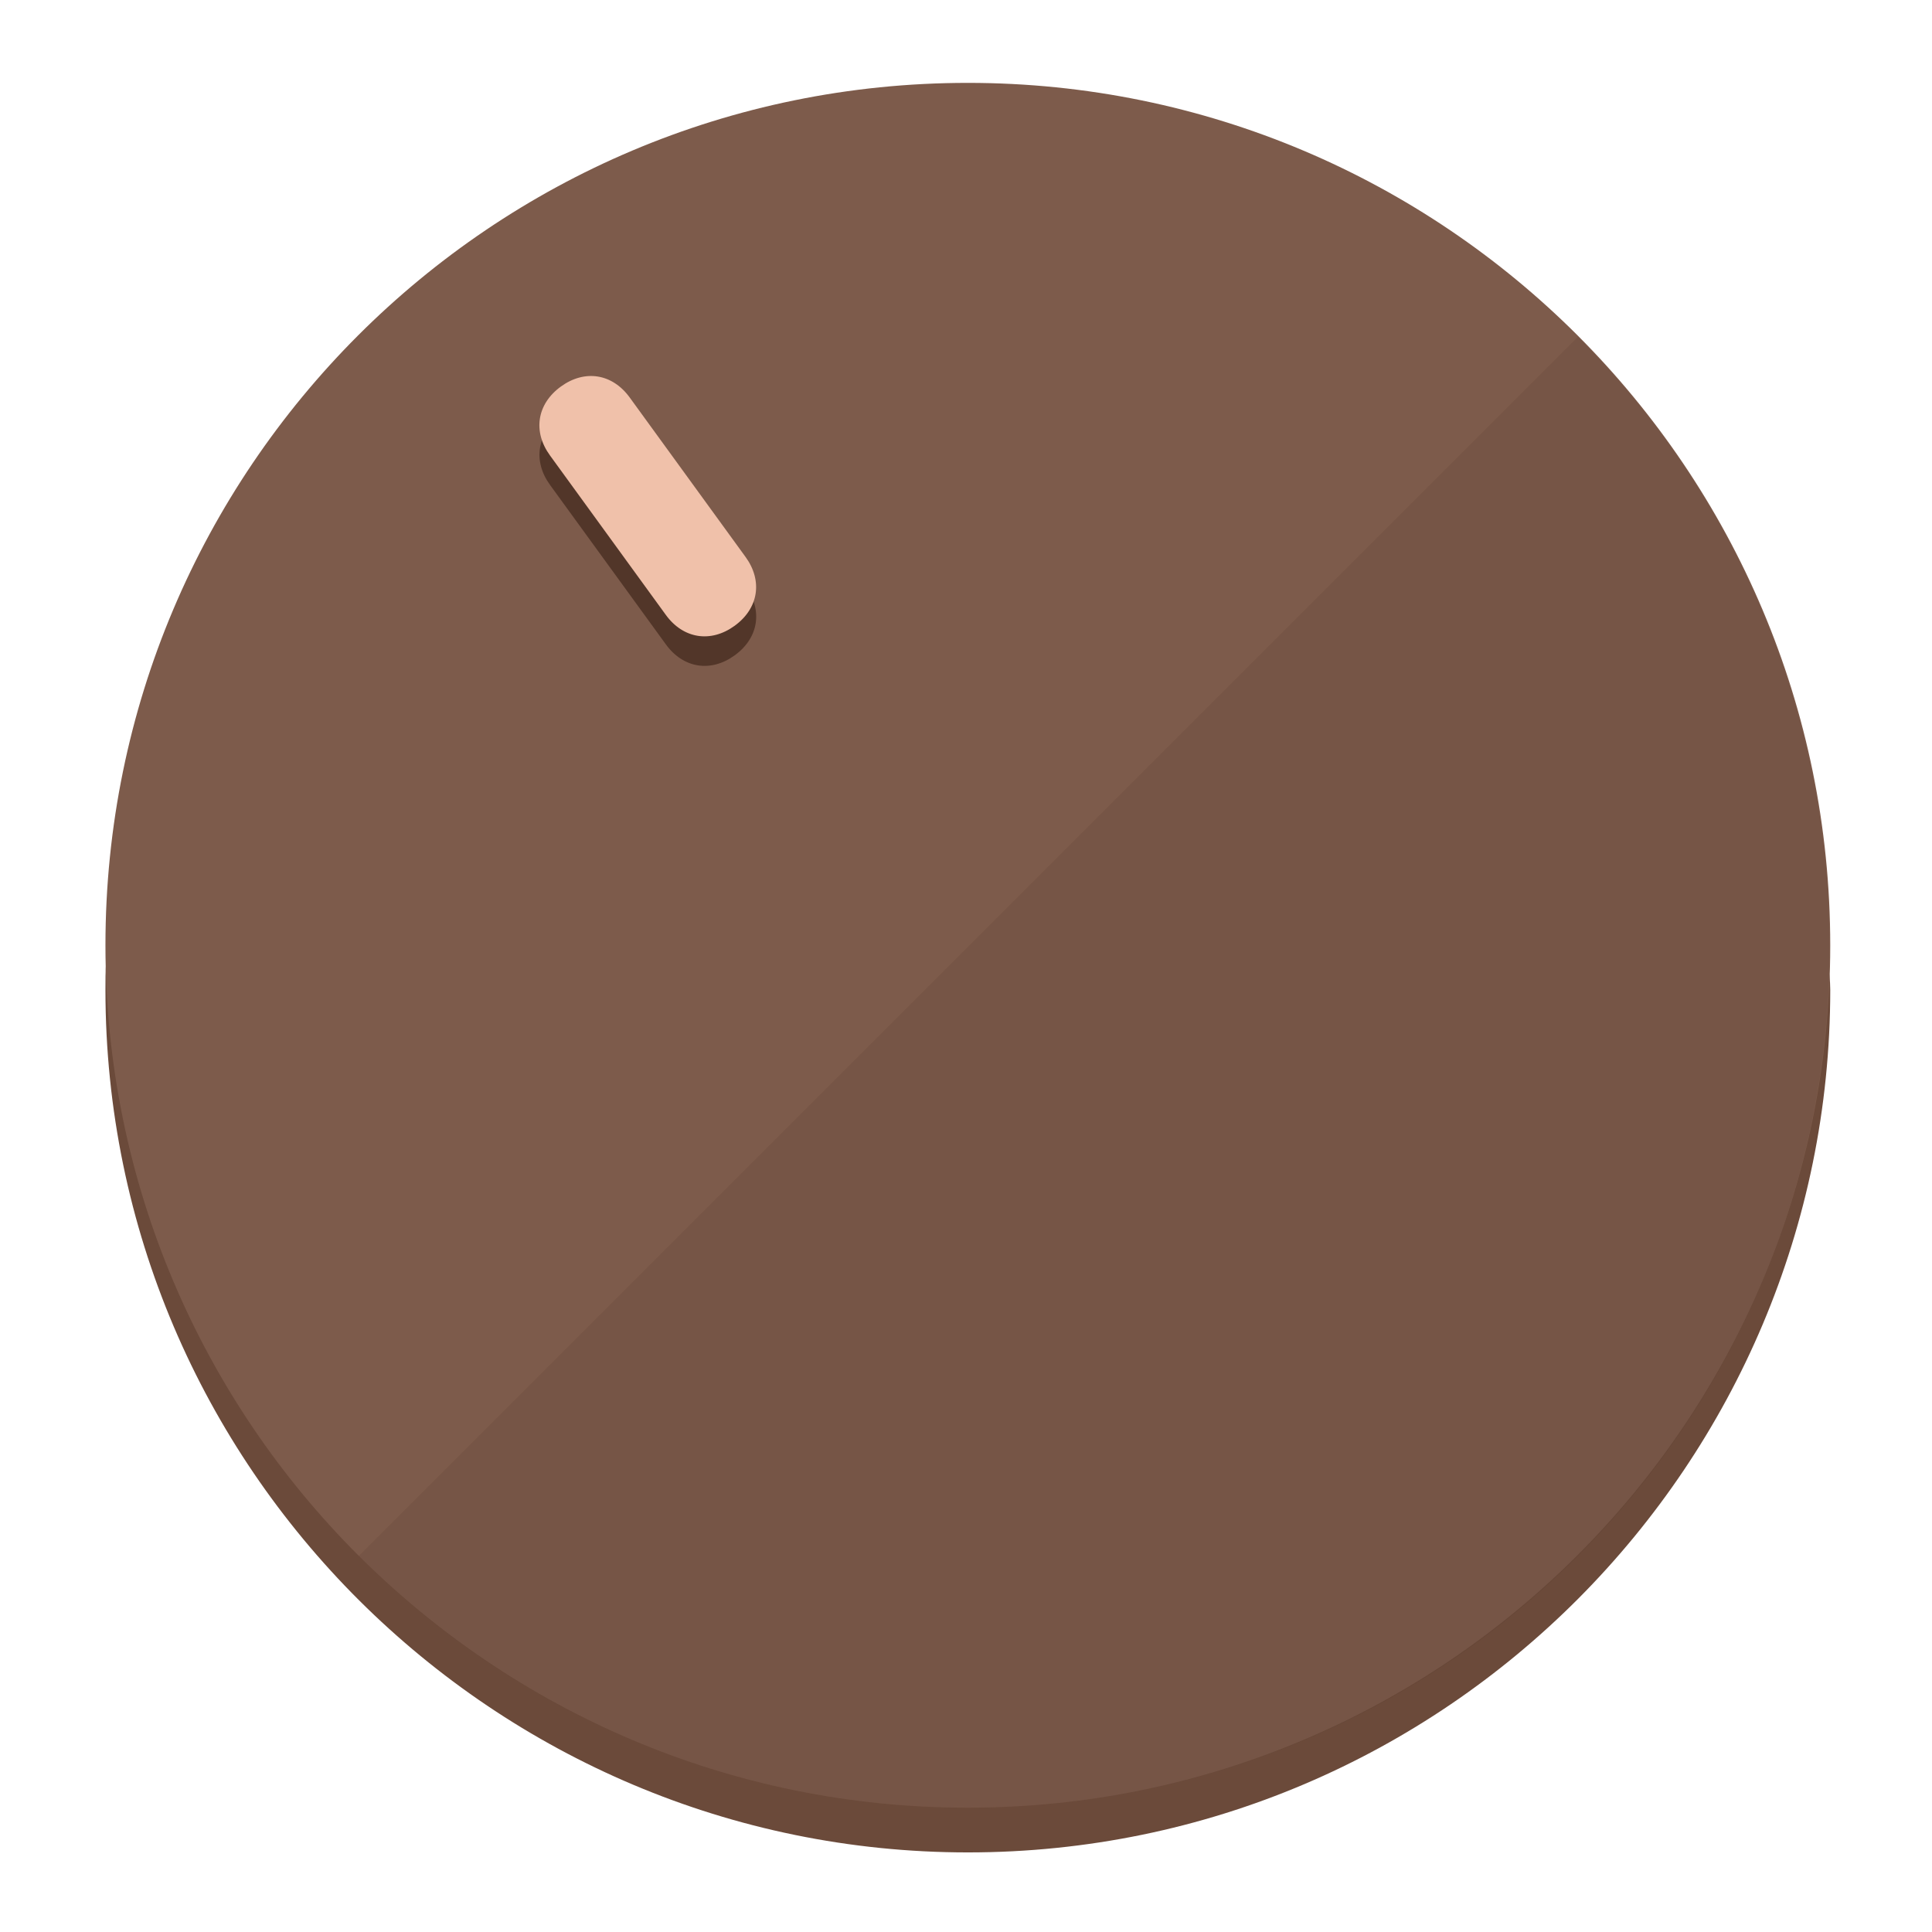
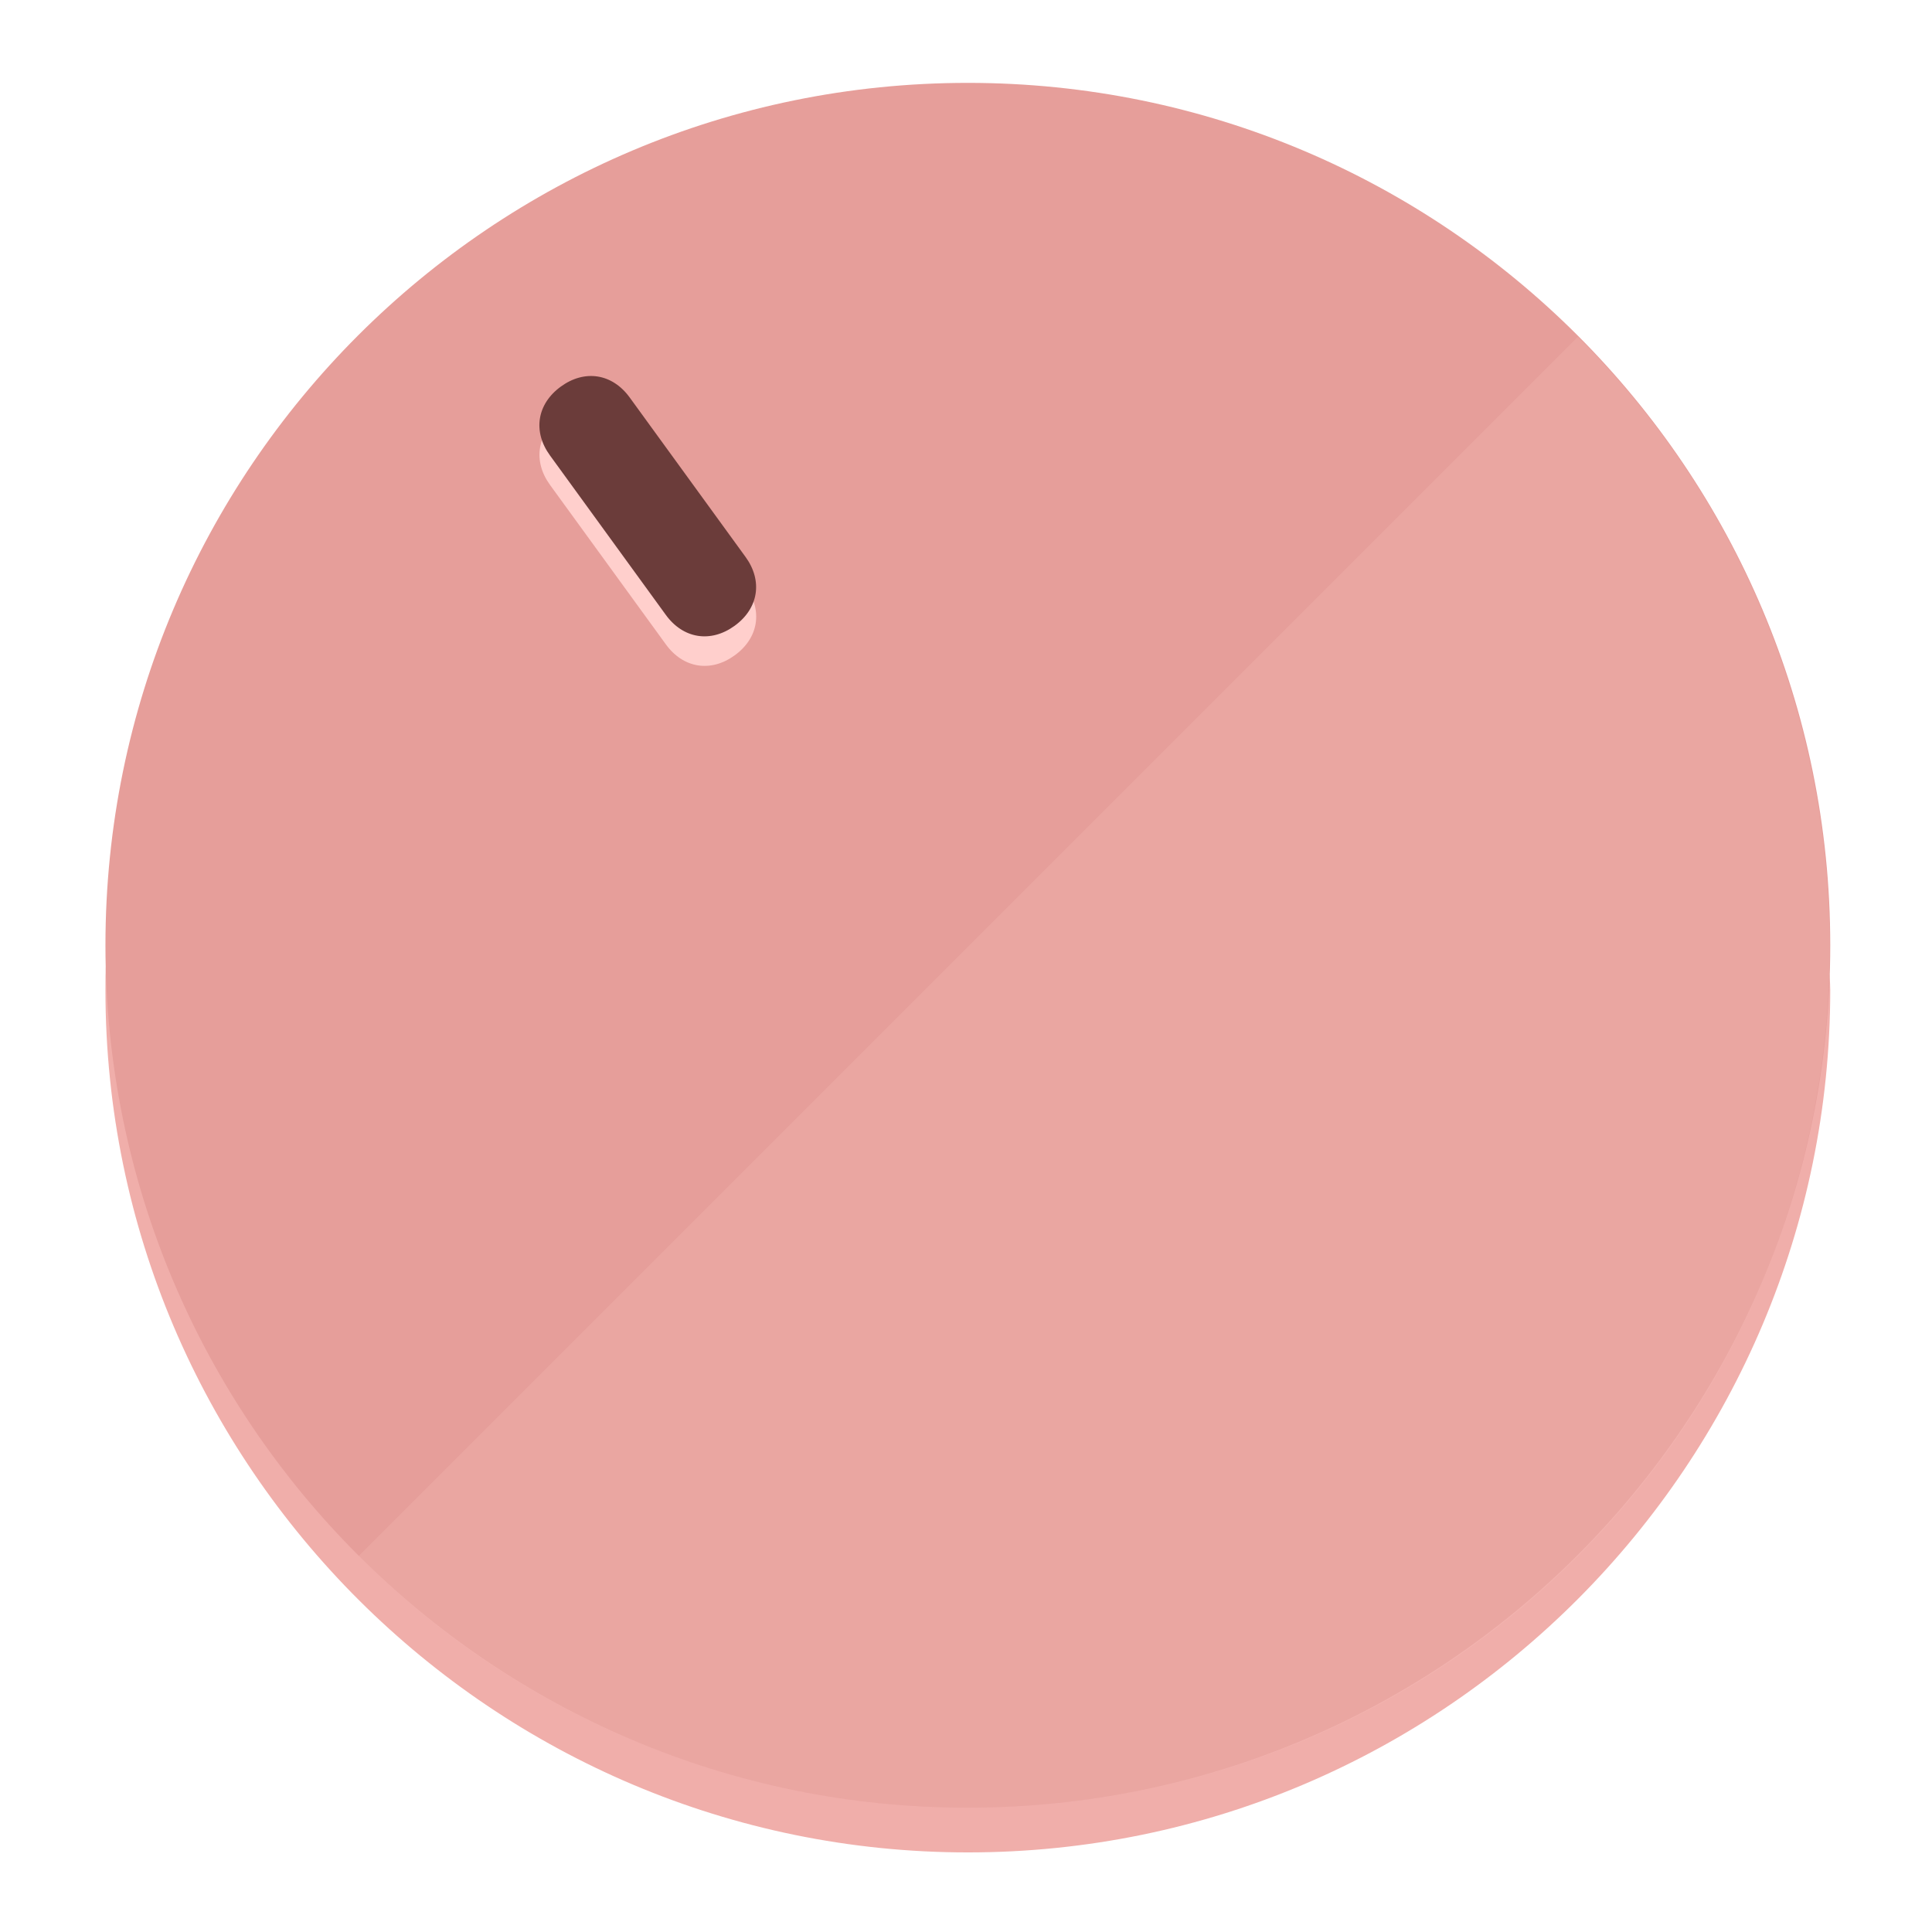
<svg xmlns="http://www.w3.org/2000/svg" height="120px" width="120px" version="1.1" id="Layer_1" viewBox="0 0 496.8 496.8" xml:space="preserve">
  <defs id="defs23" />
  <g id="g3158">
-     <path style="display:inline;fill:#6B4A3A;fill-opacity:1;stroke-width:1.584" d="m 248.875,445.92 c 116.582,0 212.89,-91.238 220.493,-205.286 0,5.069 1.267,8.87 1.267,13.939 0,121.651 -98.842,221.76 -221.76,221.76 -121.651,0 -221.76,-98.842 -221.76,-221.76 0,-5.069 0,-8.87 1.267,-13.939 7.603,114.048 103.91,205.286 220.493,205.286 z" id="path8" />
-     <circle style="display:inline;fill:#7D5B4B;fill-opacity:1;stroke-width:1.584" cx="248.875" cy="243.071" r="221.76" id="circle12" />
-     <path style="display:inline;fill:#523629;fill-opacity:0.154;stroke-width:1.587" d="m 405.744,86.606 c 86.308,86.308 86.308,227.193 0,313.5 -86.308,86.308 -227.193,86.308 -313.5,0" id="path14" />
+     <path style="display:inline;fill:#F0AEAA;fill-opacity:1;stroke-width:1.584" d="m 248.875,445.92 c 116.582,0 212.89,-91.238 220.493,-205.286 0,5.069 1.267,8.87 1.267,13.939 0,121.651 -98.842,221.76 -221.76,221.76 -121.651,0 -221.76,-98.842 -221.76,-221.76 0,-5.069 0,-8.87 1.267,-13.939 7.603,114.048 103.91,205.286 220.493,205.286 z" id="path8" />
+     <circle style="display:inline;fill:#E69E9A;fill-opacity:1;stroke-width:1.584" cx="248.875" cy="243.071" r="221.76" id="circle12" />
+     <path style="display:inline;fill:#FFCFCC;fill-opacity:0.154;stroke-width:1.587" d="m 405.744,86.606 c 86.308,86.308 86.308,227.193 0,313.5 -86.308,86.308 -227.193,86.308 -313.5,0" id="path14" />
  </g>
  <g id="g3198">
    <circle style="display:none;fill:#000000;fill-opacity:0;stroke-width:1.584" cx="57.84" cy="343.108" r="221.76" id="circle12-3" transform="rotate(-36)" />
-     <path style="display:inline;fill:#523629;fill-opacity:1;stroke-width:1.584" d="m 191.735,150.81 c 4.469,6.151 3.348,13.231 -2.803,17.7 v 0 c -6.151,4.469 -13.231,3.348 -17.7,-2.803 L 141.437,124.699 c -4.469,-6.151 -3.348,-13.231 2.803,-17.7 v 0 c 6.151,-4.469 13.231,-3.348 17.7,2.803 z" id="path3789" />
-     <path style="display:inline;fill:#F0C1AA;stroke-width:1.584" d="m 191.713,143.214 c 4.469,6.151 3.348,13.231 -2.803,17.7 v 0 c -6.151,4.469 -13.231,3.348 -17.7,-2.803 L 141.416,117.103 c -4.469,-6.151 -3.348,-13.231 2.803,-17.7 v 0 c 6.151,-4.469 13.231,-3.348 17.7,2.803 z" id="path915" />
+     <path style="display:inline;fill:#FFCFCC;fill-opacity:1;stroke-width:1.584" d="m 191.735,150.81 c 4.469,6.151 3.348,13.231 -2.803,17.7 v 0 c -6.151,4.469 -13.231,3.348 -17.7,-2.803 L 141.437,124.699 c -4.469,-6.151 -3.348,-13.231 2.803,-17.7 v 0 c 6.151,-4.469 13.231,-3.348 17.7,2.803 z" id="path3789" />
+     <path style="display:inline;fill:#6B3C3A;stroke-width:1.584" d="m 191.713,143.214 c 4.469,6.151 3.348,13.231 -2.803,17.7 v 0 c -6.151,4.469 -13.231,3.348 -17.7,-2.803 L 141.416,117.103 c -4.469,-6.151 -3.348,-13.231 2.803,-17.7 v 0 c 6.151,-4.469 13.231,-3.348 17.7,2.803 z" id="path915" />
  </g>
</svg>
